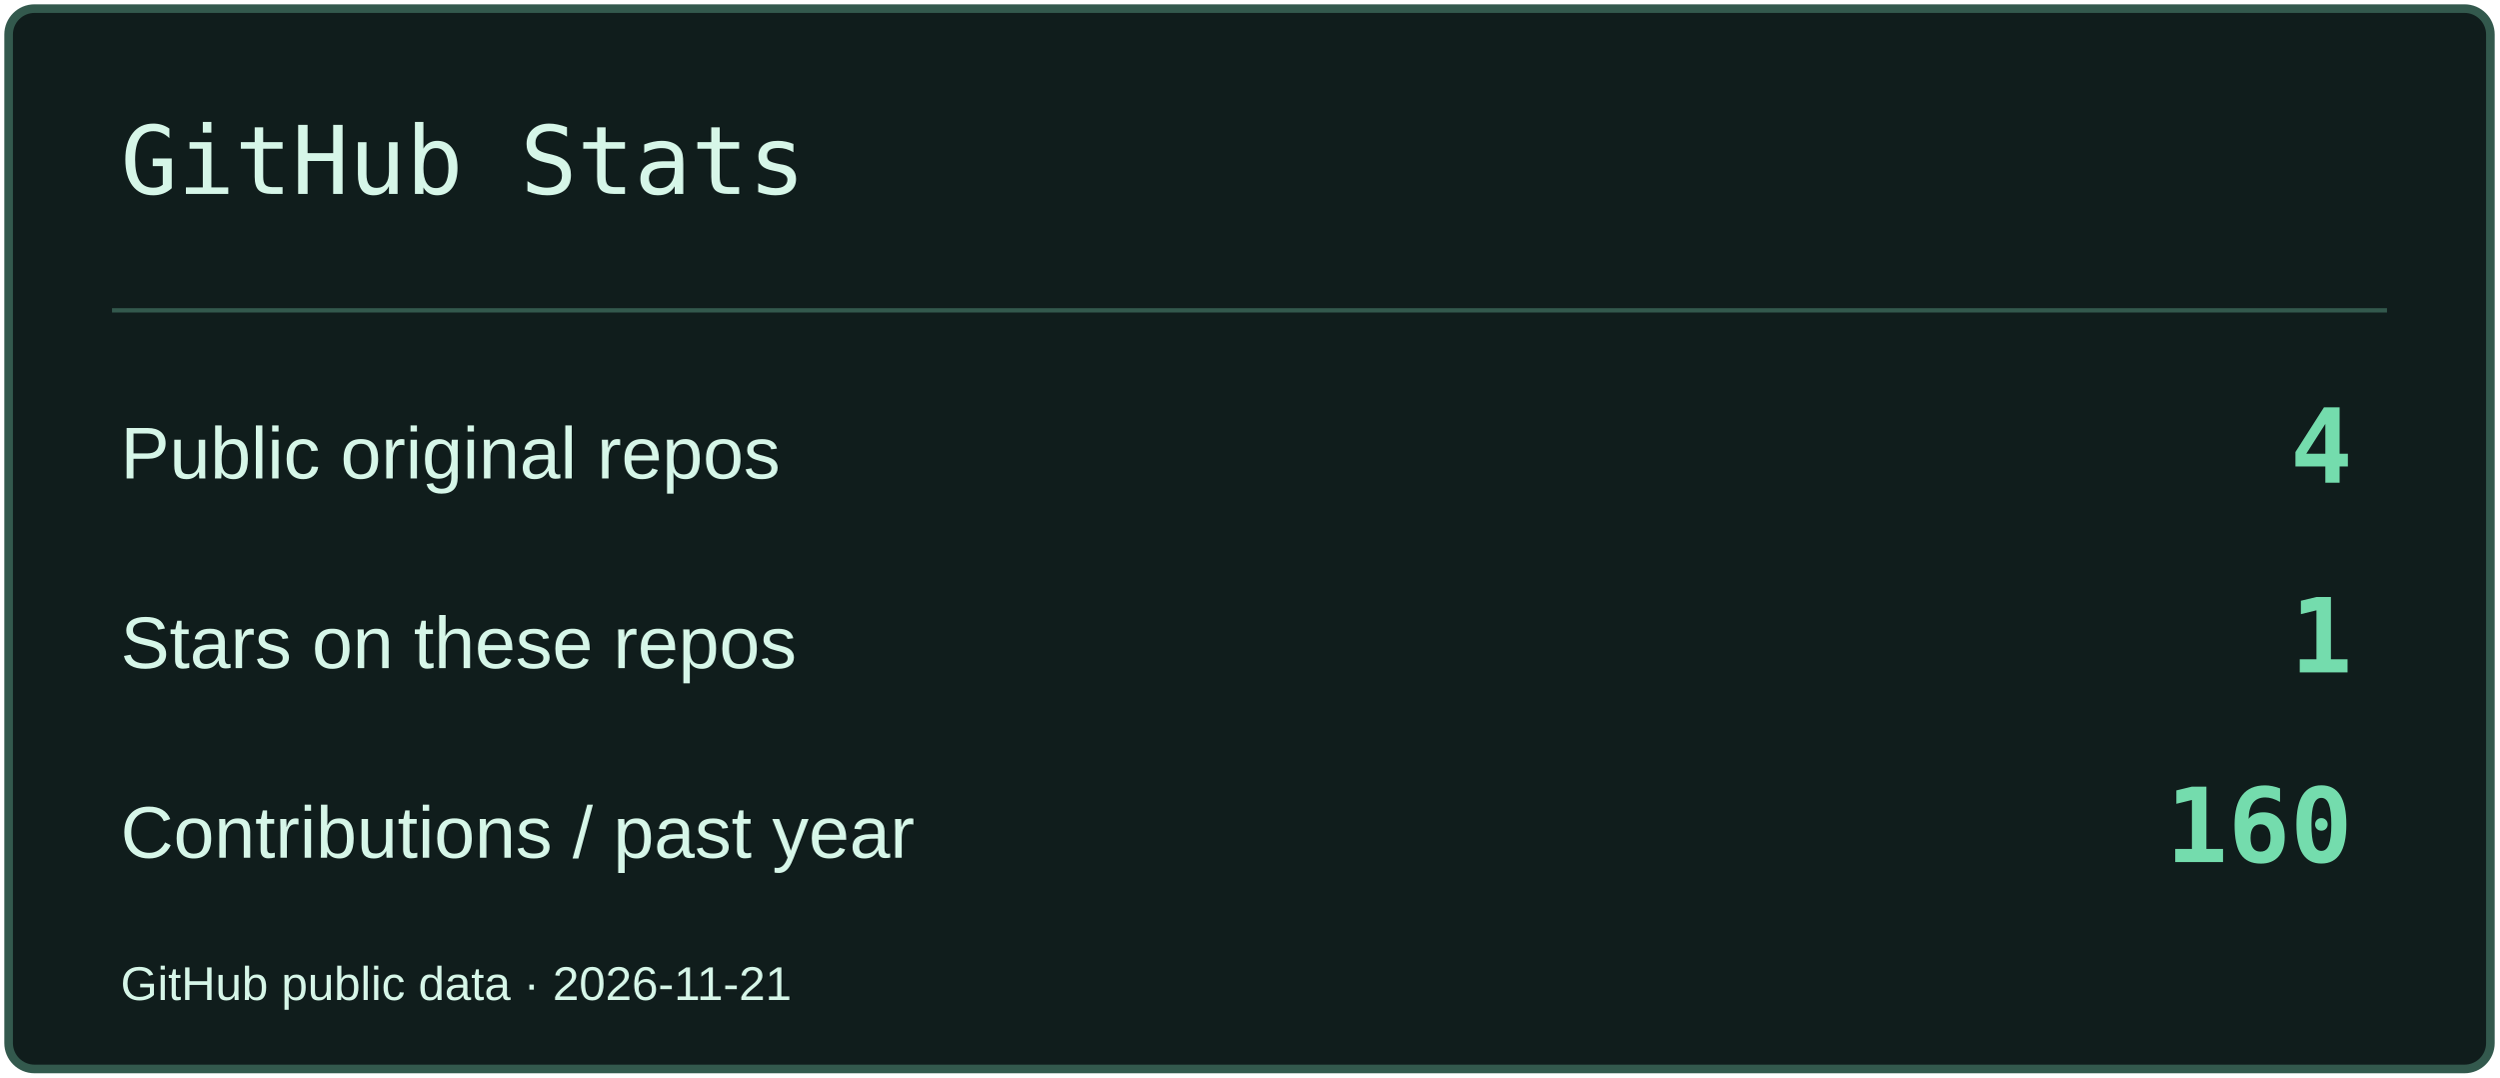
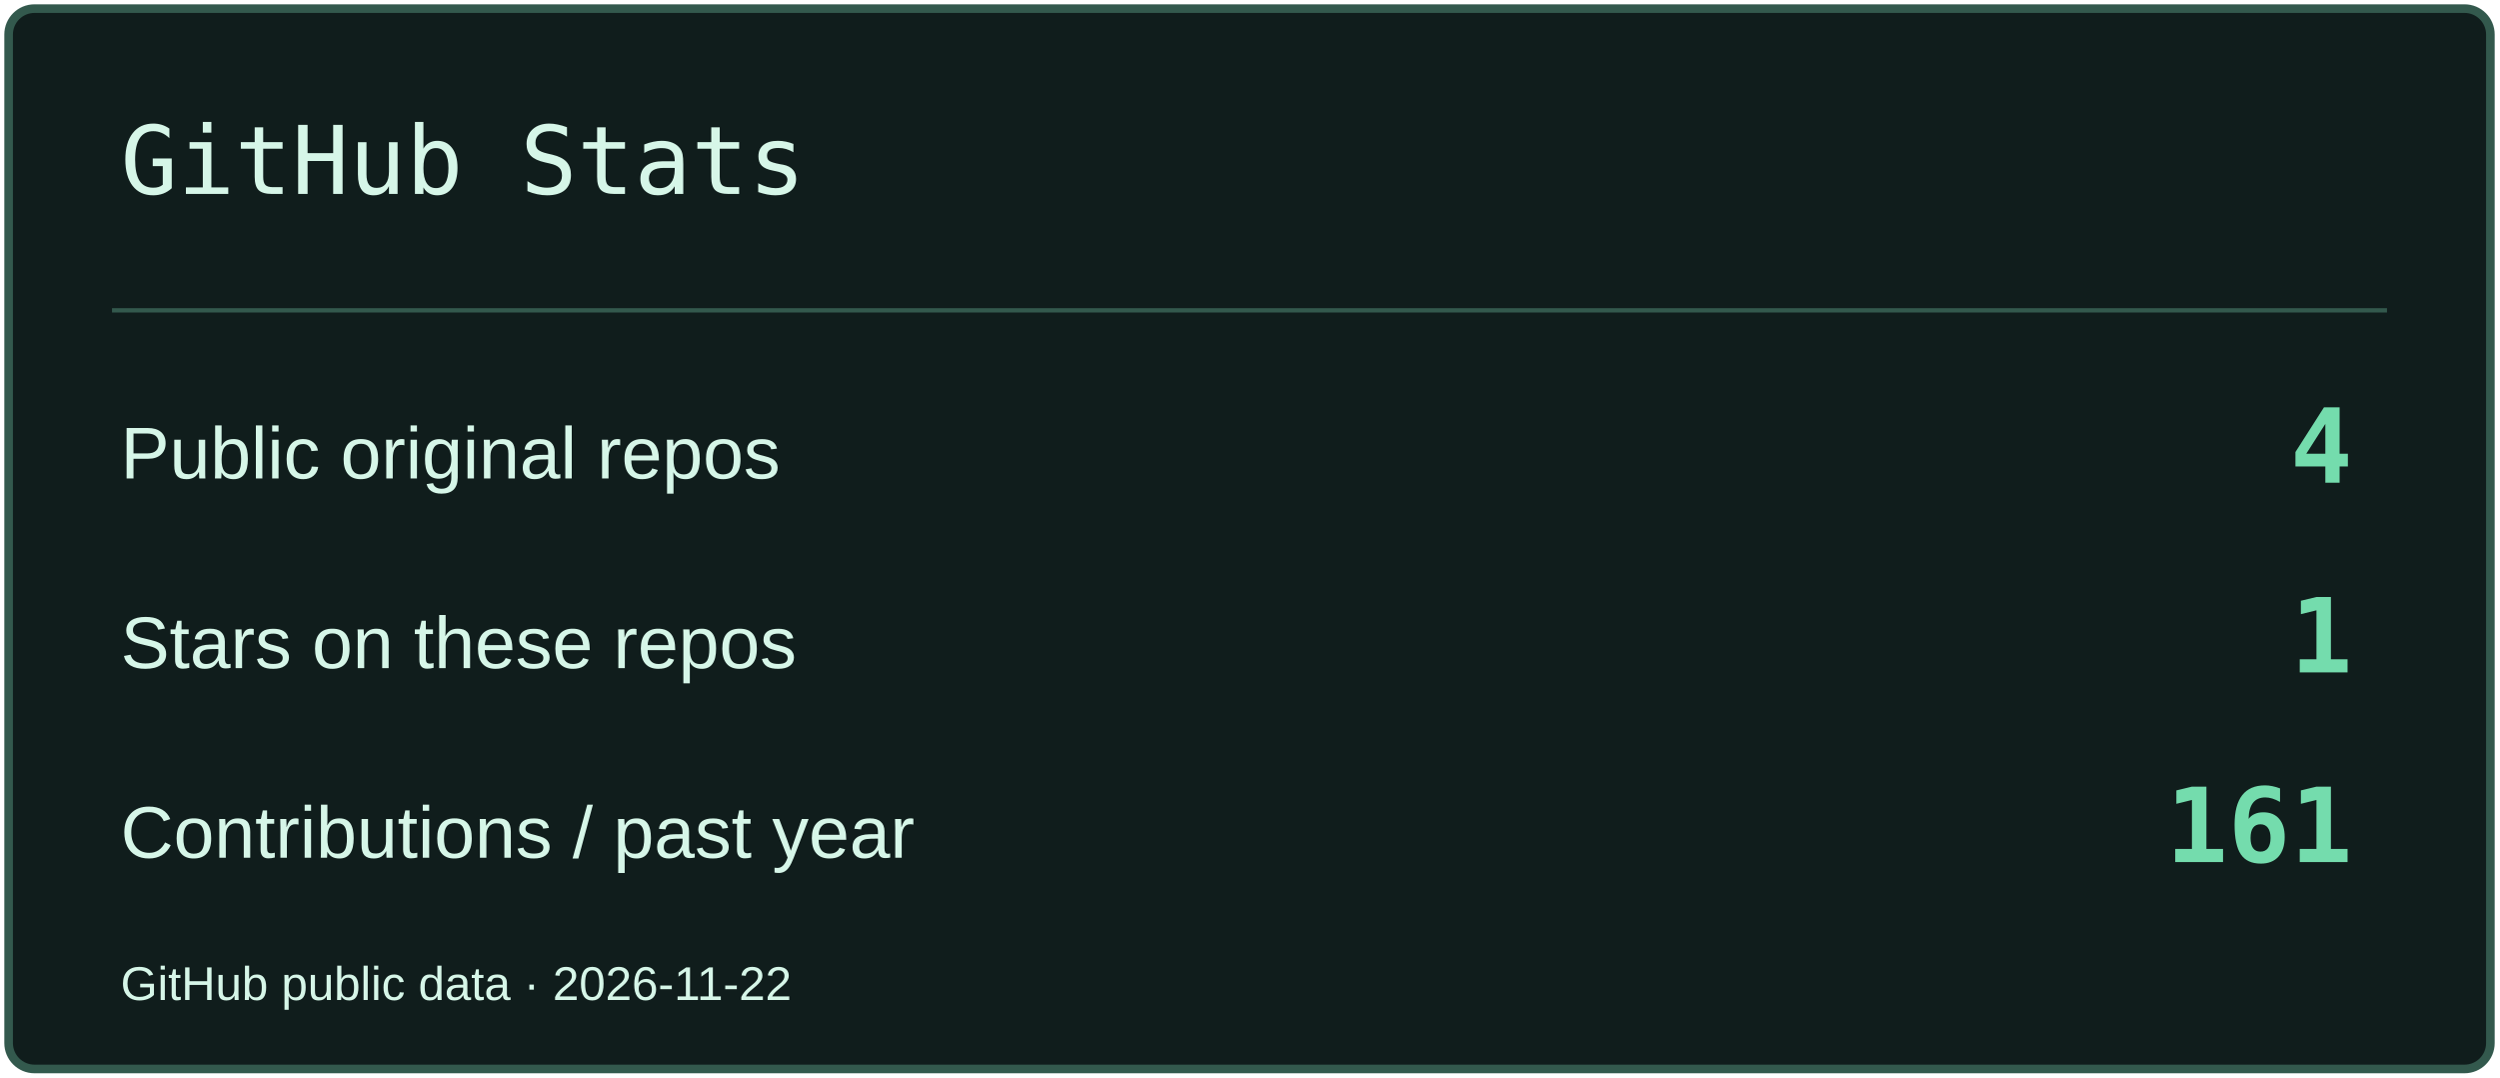
<svg xmlns="http://www.w3.org/2000/svg" width="580" height="250" viewBox="0 0 580 250" role="img" aria-label="GitHub Stats">
  <rect x="2" y="2" width="576" height="246" rx="6" fill="#101D1C" stroke="#33594D" stroke-width="2" />
  <path d="M26 72H554" stroke="#33594D" />
  <text x="28" y="45" font-size="22" fill="#D6F6E8" font-family="Consolas,monospace">GitHub Stats</text>
  <text x="28" y="111" font-size="17" fill="#D6F6E8" font-family="Arial,sans-serif">Public original repos</text>
  <text x="546" y="112" font-size="24" fill="#74DCAD" font-family="Consolas,monospace" text-anchor="end" font-weight="700">4</text>
  <text x="28" y="155" font-size="17" fill="#D6F6E8" font-family="Arial,sans-serif">Stars on these repos</text>
  <text x="546" y="156" font-size="24" fill="#74DCAD" font-family="Consolas,monospace" text-anchor="end" font-weight="700">1</text>
  <text x="28" y="199" font-size="17" fill="#D6F6E8" font-family="Arial,sans-serif">Contributions / past year</text>
-   <text x="546" y="200" font-size="24" fill="#74DCAD" font-family="Consolas,monospace" text-anchor="end" font-weight="700">160</text>
-   <text x="28" y="232" font-size="11" fill="#D6F6E8" font-family="Arial,sans-serif">GitHub public data · 2026-11-21</text>
+   <text x="546" y="200" font-size="24" fill="#74DCAD" font-family="Consolas,monospace" text-anchor="end" font-weight="700">161</text>
+   <text x="28" y="232" font-size="11" fill="#D6F6E8" font-family="Arial,sans-serif">GitHub public data · 2026-11-22</text>
</svg>
